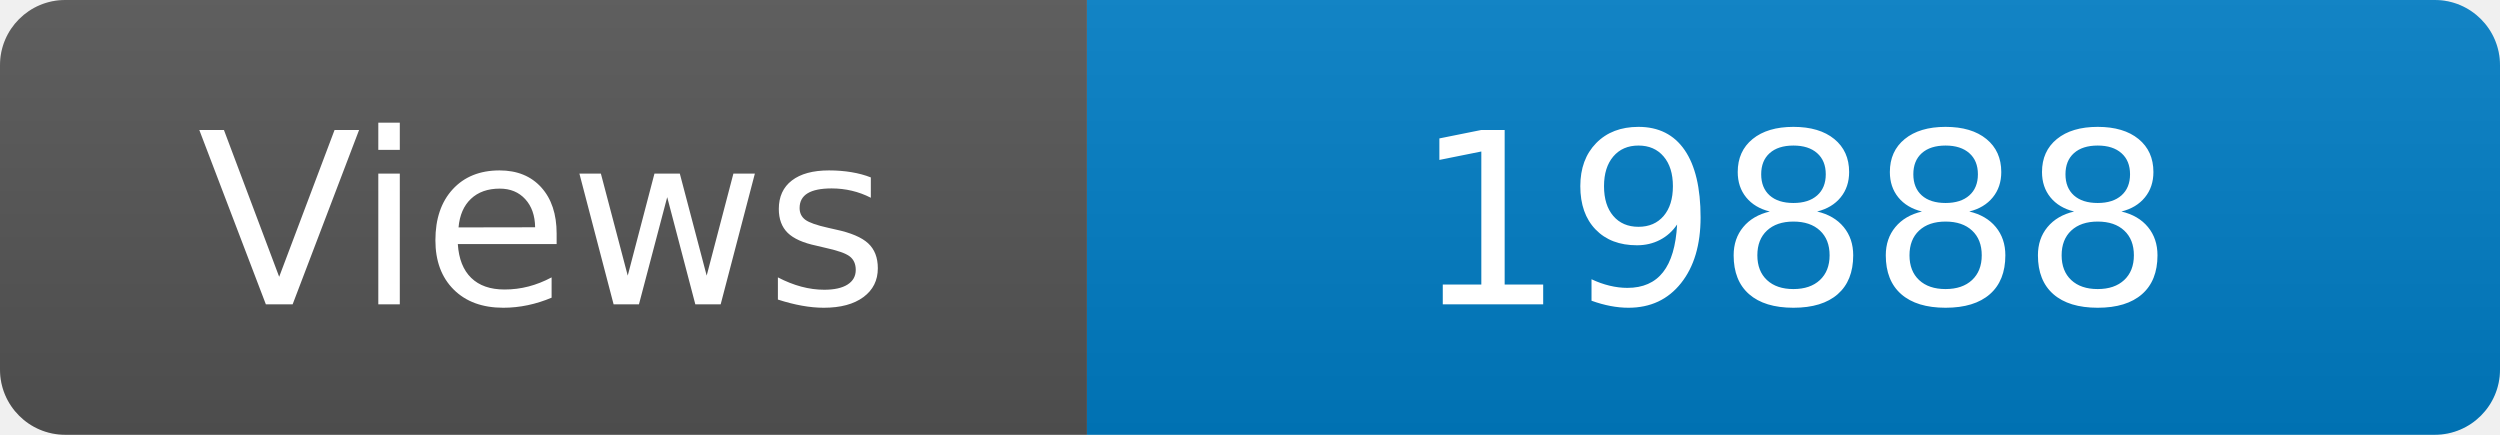
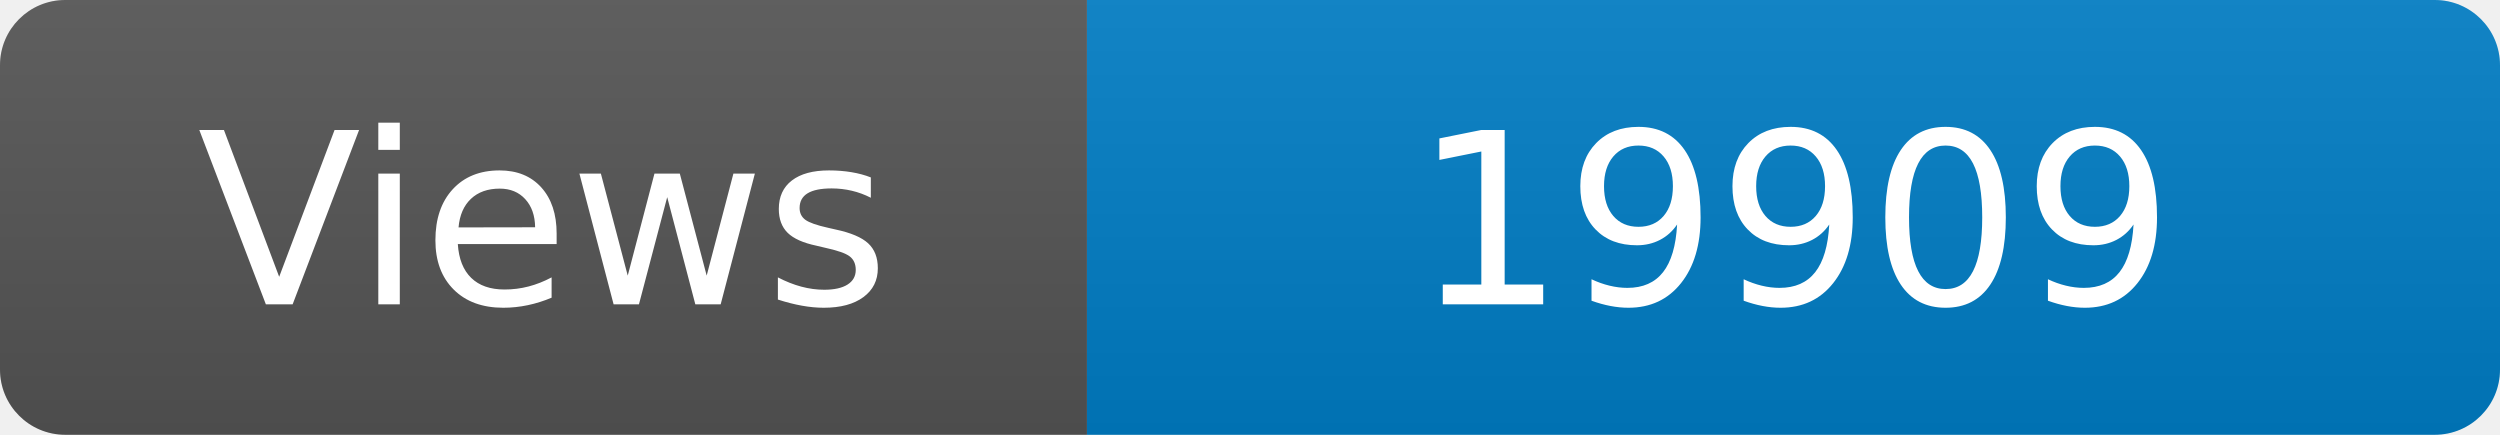
<svg xmlns="http://www.w3.org/2000/svg" width="115" height="20" role="img" aria-label="Maintained?: yes">
  <linearGradient id="s" x2="0" y2="100%">
    <stop offset="0" stop-color="#bbb" stop-opacity=".1" />
    <stop offset="1" stop-opacity=".1" />
  </linearGradient>
  <clipPath id="r">
    <rect width="115" height="20" rx="3" fill="#fff" />
  </clipPath>
  <g clip-path="url(#r)">
    <rect width="50" height="20" fill="#555" />
    <rect x="50" width="160" height="20" fill="#007ec6" />
    <rect width="115" height="20" fill="url(#s)" />
  </g>
  <g fill="#fff" text-anchor="middle" font-family="Verdana,Geneva,DejaVu Sans,sans-serif" font-size="110">
    <text x="250" y="140" transform="scale(.1)" fill="#fff">Views</text>
-     <text x="825" y="140" transform="scale(.1)" fill="#fff">19888</text>
+     <text x="825" y="140" transform="scale(.1)" fill="#fff">19909</text>
  </g>
</svg>
